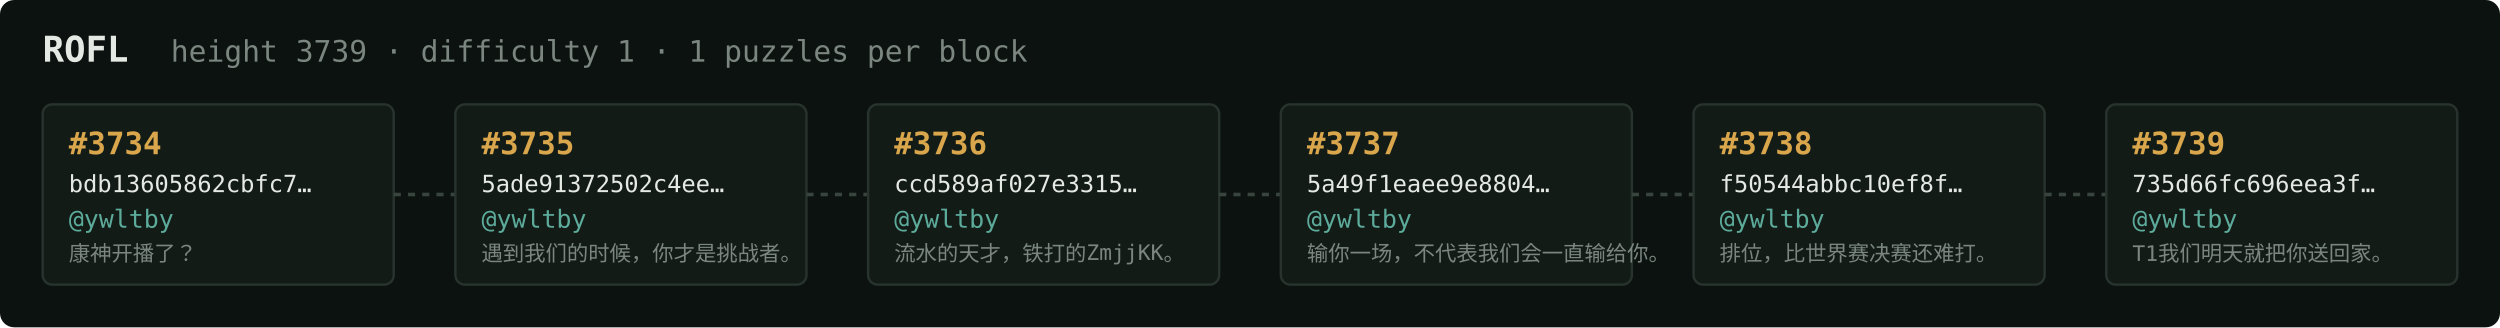
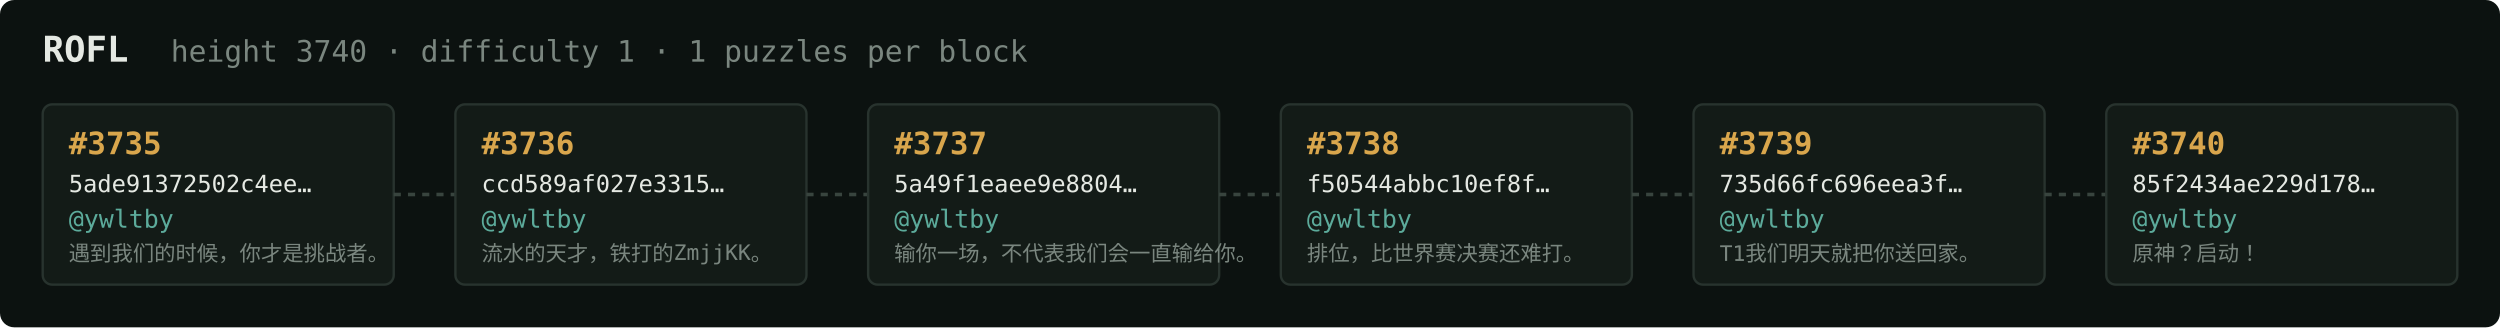
<svg xmlns="http://www.w3.org/2000/svg" width="1054" height="138" viewBox="0 0 1054 138" font-family="ui-monospace,SFMono-Regular,Menlo,monospace">
  <rect fill="#0c1210" width="1054" height="138" rx="6" />
  <text x="18" y="26" fill="#e5e9e3" font-size="15" font-weight="700">ROFL</text>
-   <text x="72" y="26" fill="#7a867f" font-size="12.5">height 3739 · difficulty 1 · 1 puzzles per block</text>
+   <text x="72" y="26" fill="#7a867f" font-size="12.5">height 3740 · difficulty 1 · 1 puzzles per block</text>
  <rect x="18" y="44" width="148" height="76" rx="4" fill="#131b17" stroke="#28332e" stroke-width="1" />
-   <text x="29" y="65" fill="#d9a64c" font-size="13" font-weight="700">#3734</text>
-   <text x="29" y="81" fill="#e5e9e3" font-size="10">bdb13605862cbfc7…</text>
+   <text x="29" y="65" fill="#d9a64c" font-size="13" font-weight="700">#3735</text>
+   <text x="29" y="81" fill="#e5e9e3" font-size="10">5ade91372502c4ee…</text>
  <text x="29" y="96" fill="#5cab9b" font-size="10.5">@ywltby</text>
-   <text x="29" y="110" fill="#7a867f" font-size="9">康神开播了？</text>
+   <text x="29" y="110" fill="#7a867f" font-size="9">遇到我们的时候，你才是挑战者。</text>
  <line x1="166" y1="82.0" x2="192" y2="82.0" stroke="#38443e" stroke-width="1.5" stroke-dasharray="3 3" />
  <rect x="192" y="44" width="148" height="76" rx="4" fill="#131b17" stroke="#28332e" stroke-width="1" />
-   <text x="203" y="65" fill="#d9a64c" font-size="13" font-weight="700">#3735</text>
-   <text x="203" y="81" fill="#e5e9e3" font-size="10">5ade91372502c4ee…</text>
+   <text x="203" y="65" fill="#d9a64c" font-size="13" font-weight="700">#3736</text>
+   <text x="203" y="81" fill="#e5e9e3" font-size="10">ccd589af027e3315…</text>
  <text x="203" y="96" fill="#5cab9b" font-size="10.5">@ywltby</text>
-   <text x="203" y="110" fill="#7a867f" font-size="9">遇到我们的时候，你才是挑战者。</text>
+   <text x="203" y="110" fill="#7a867f" font-size="9">流水的天才，铁打的ZmjjKK。</text>
  <line x1="340" y1="82.0" x2="366" y2="82.0" stroke="#38443e" stroke-width="1.5" stroke-dasharray="3 3" />
  <rect x="366" y="44" width="148" height="76" rx="4" fill="#131b17" stroke="#28332e" stroke-width="1" />
-   <text x="377" y="65" fill="#d9a64c" font-size="13" font-weight="700">#3736</text>
-   <text x="377" y="81" fill="#e5e9e3" font-size="10">ccd589af027e3315…</text>
+   <text x="377" y="65" fill="#d9a64c" font-size="13" font-weight="700">#3737</text>
+   <text x="377" y="81" fill="#e5e9e3" font-size="10">5a49f1eaee9e8804…</text>
  <text x="377" y="96" fill="#5cab9b" font-size="10.5">@ywltby</text>
-   <text x="377" y="110" fill="#7a867f" font-size="9">流水的天才，铁打的ZmjjKK。</text>
+   <text x="377" y="110" fill="#7a867f" font-size="9">输你一场，不代表我们会一直输给你。</text>
  <line x1="514" y1="82.0" x2="540" y2="82.0" stroke="#38443e" stroke-width="1.5" stroke-dasharray="3 3" />
  <rect x="540" y="44" width="148" height="76" rx="4" fill="#131b17" stroke="#28332e" stroke-width="1" />
-   <text x="551" y="65" fill="#d9a64c" font-size="13" font-weight="700">#3737</text>
-   <text x="551" y="81" fill="#e5e9e3" font-size="10">5a49f1eaee9e8804…</text>
+   <text x="551" y="65" fill="#d9a64c" font-size="13" font-weight="700">#3738</text>
+   <text x="551" y="81" fill="#e5e9e3" font-size="10">f50544abbc10ef8f…</text>
  <text x="551" y="96" fill="#5cab9b" font-size="10.5">@ywltby</text>
-   <text x="551" y="110" fill="#7a867f" font-size="9">输你一场，不代表我们会一直输给你。</text>
+   <text x="551" y="110" fill="#7a867f" font-size="9">排位，比世界赛决赛还难打。</text>
  <line x1="688" y1="82.0" x2="714" y2="82.0" stroke="#38443e" stroke-width="1.5" stroke-dasharray="3 3" />
  <rect x="714" y="44" width="148" height="76" rx="4" fill="#131b17" stroke="#28332e" stroke-width="1" />
-   <text x="725" y="65" fill="#d9a64c" font-size="13" font-weight="700">#3738</text>
-   <text x="725" y="81" fill="#e5e9e3" font-size="10">f50544abbc10ef8f…</text>
+   <text x="725" y="65" fill="#d9a64c" font-size="13" font-weight="700">#3739</text>
+   <text x="725" y="81" fill="#e5e9e3" font-size="10">735d66fc696eea3f…</text>
  <text x="725" y="96" fill="#5cab9b" font-size="10.5">@ywltby</text>
-   <text x="725" y="110" fill="#7a867f" font-size="9">排位，比世界赛决赛还难打。</text>
+   <text x="725" y="110" fill="#7a867f" font-size="9">T1我们明天就把你送回家。</text>
  <line x1="862" y1="82.0" x2="888" y2="82.0" stroke="#38443e" stroke-width="1.5" stroke-dasharray="3 3" />
  <rect x="888" y="44" width="148" height="76" rx="4" fill="#131b17" stroke="#28332e" stroke-width="1" />
-   <text x="899" y="65" fill="#d9a64c" font-size="13" font-weight="700">#3739</text>
-   <text x="899" y="81" fill="#e5e9e3" font-size="10">735d66fc696eea3f…</text>
+   <text x="899" y="65" fill="#d9a64c" font-size="13" font-weight="700">#3740</text>
+   <text x="899" y="81" fill="#e5e9e3" font-size="10">85f2434ae229d178…</text>
  <text x="899" y="96" fill="#5cab9b" font-size="10.5">@ywltby</text>
-   <text x="899" y="110" fill="#7a867f" font-size="9">T1我们明天就把你送回家。</text>
+   <text x="899" y="110" fill="#7a867f" font-size="9">原神？启动！</text>
</svg>
